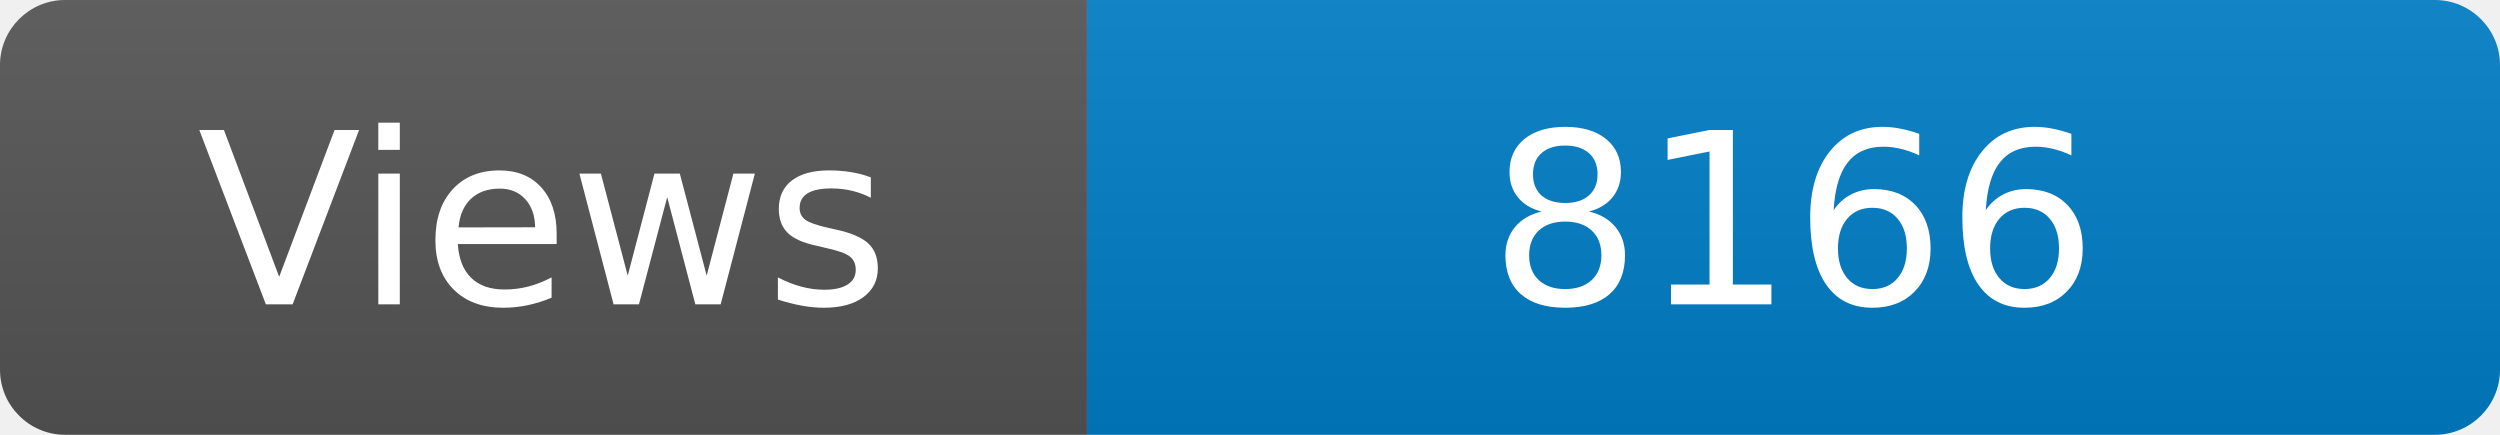
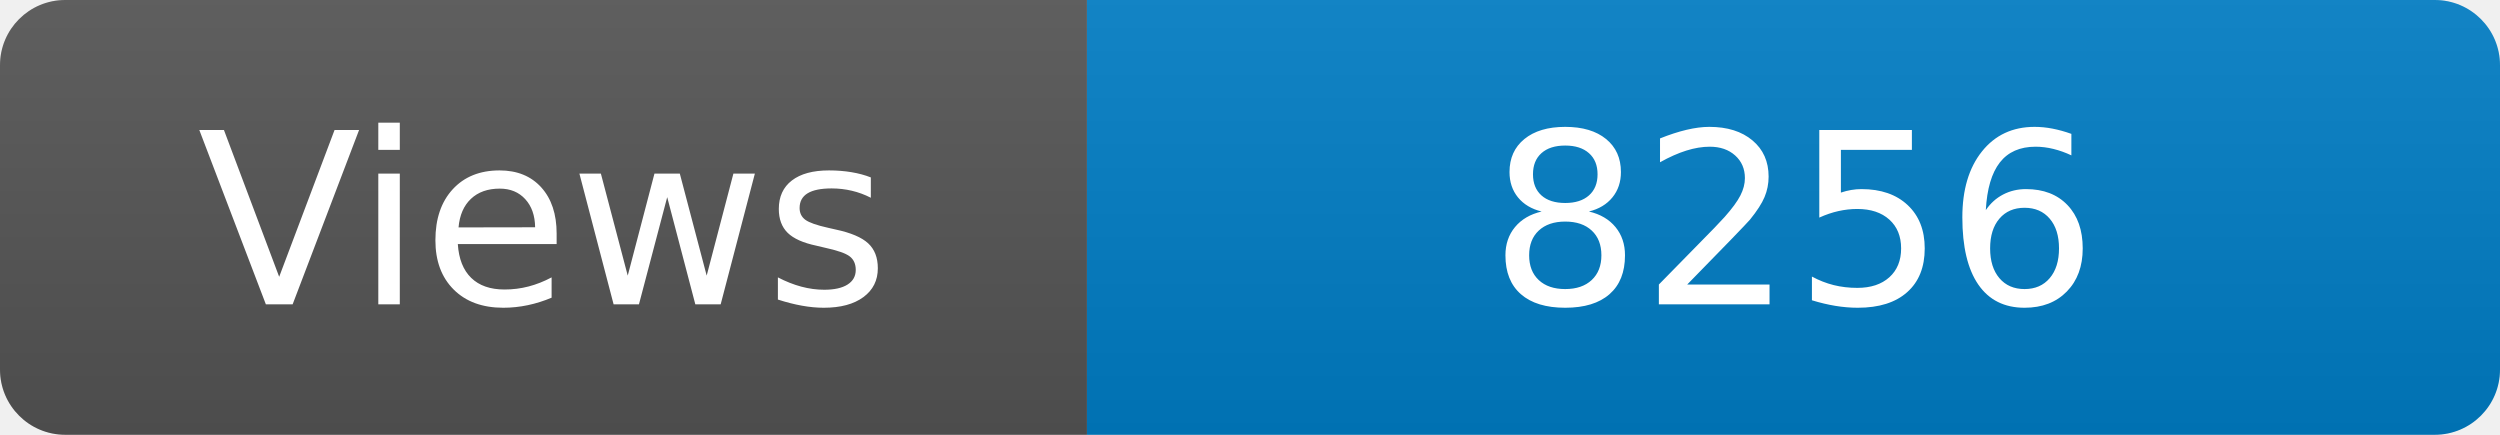
<svg xmlns="http://www.w3.org/2000/svg" width="115" height="20" role="img" aria-label="Maintained?: yes">
  <linearGradient id="s" x2="0" y2="100%">
    <stop offset="0" stop-color="#bbb" stop-opacity=".1" />
    <stop offset="1" stop-opacity=".1" />
  </linearGradient>
  <clipPath id="r">
    <rect width="115" height="20" rx="3" fill="#fff" />
  </clipPath>
  <g clip-path="url(#r)">
    <rect width="50" height="20" fill="#555" />
    <rect x="50" width="160" height="20" fill="#007ec6" />
    <rect width="115" height="20" fill="url(#s)" />
  </g>
  <g fill="#fff" text-anchor="middle" font-family="Verdana,Geneva,DejaVu Sans,sans-serif" font-size="110">
    <text x="250" y="140" transform="scale(.1)" fill="#fff">Views</text>
-     <text x="825" y="140" transform="scale(.1)" fill="#fff">8166</text>
+     <text x="825" y="140" transform="scale(.1)" fill="#fff">8256</text>
  </g>
</svg>
